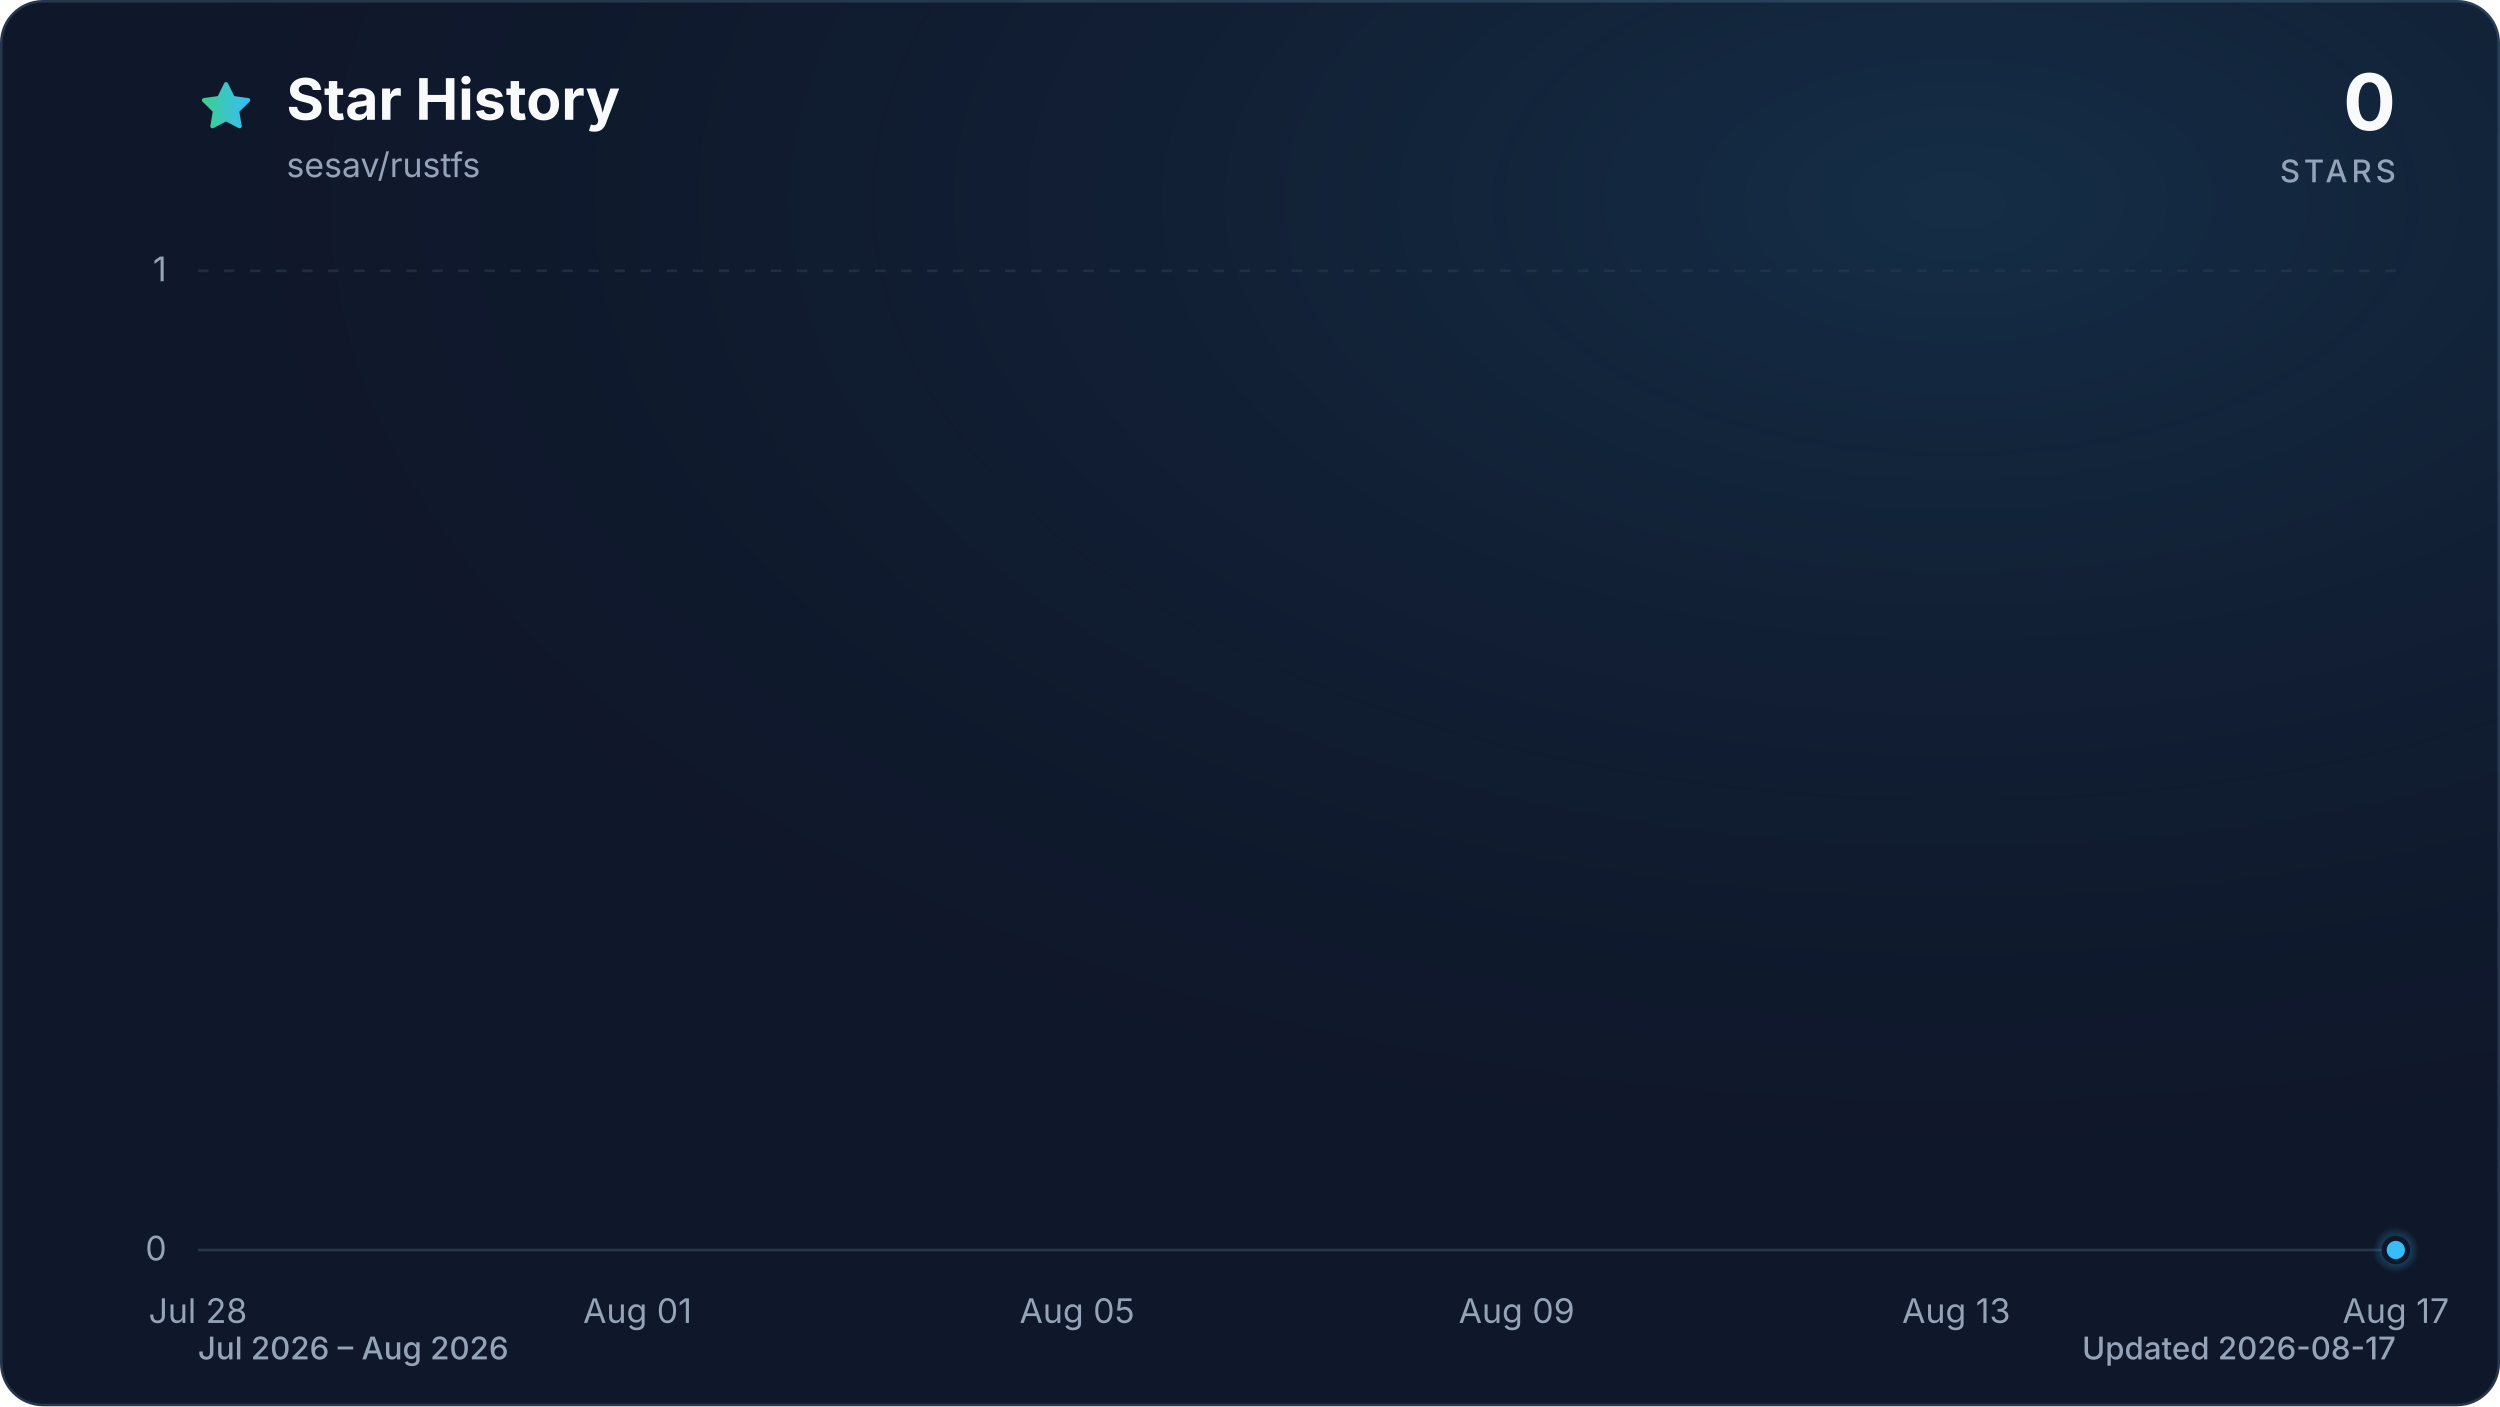
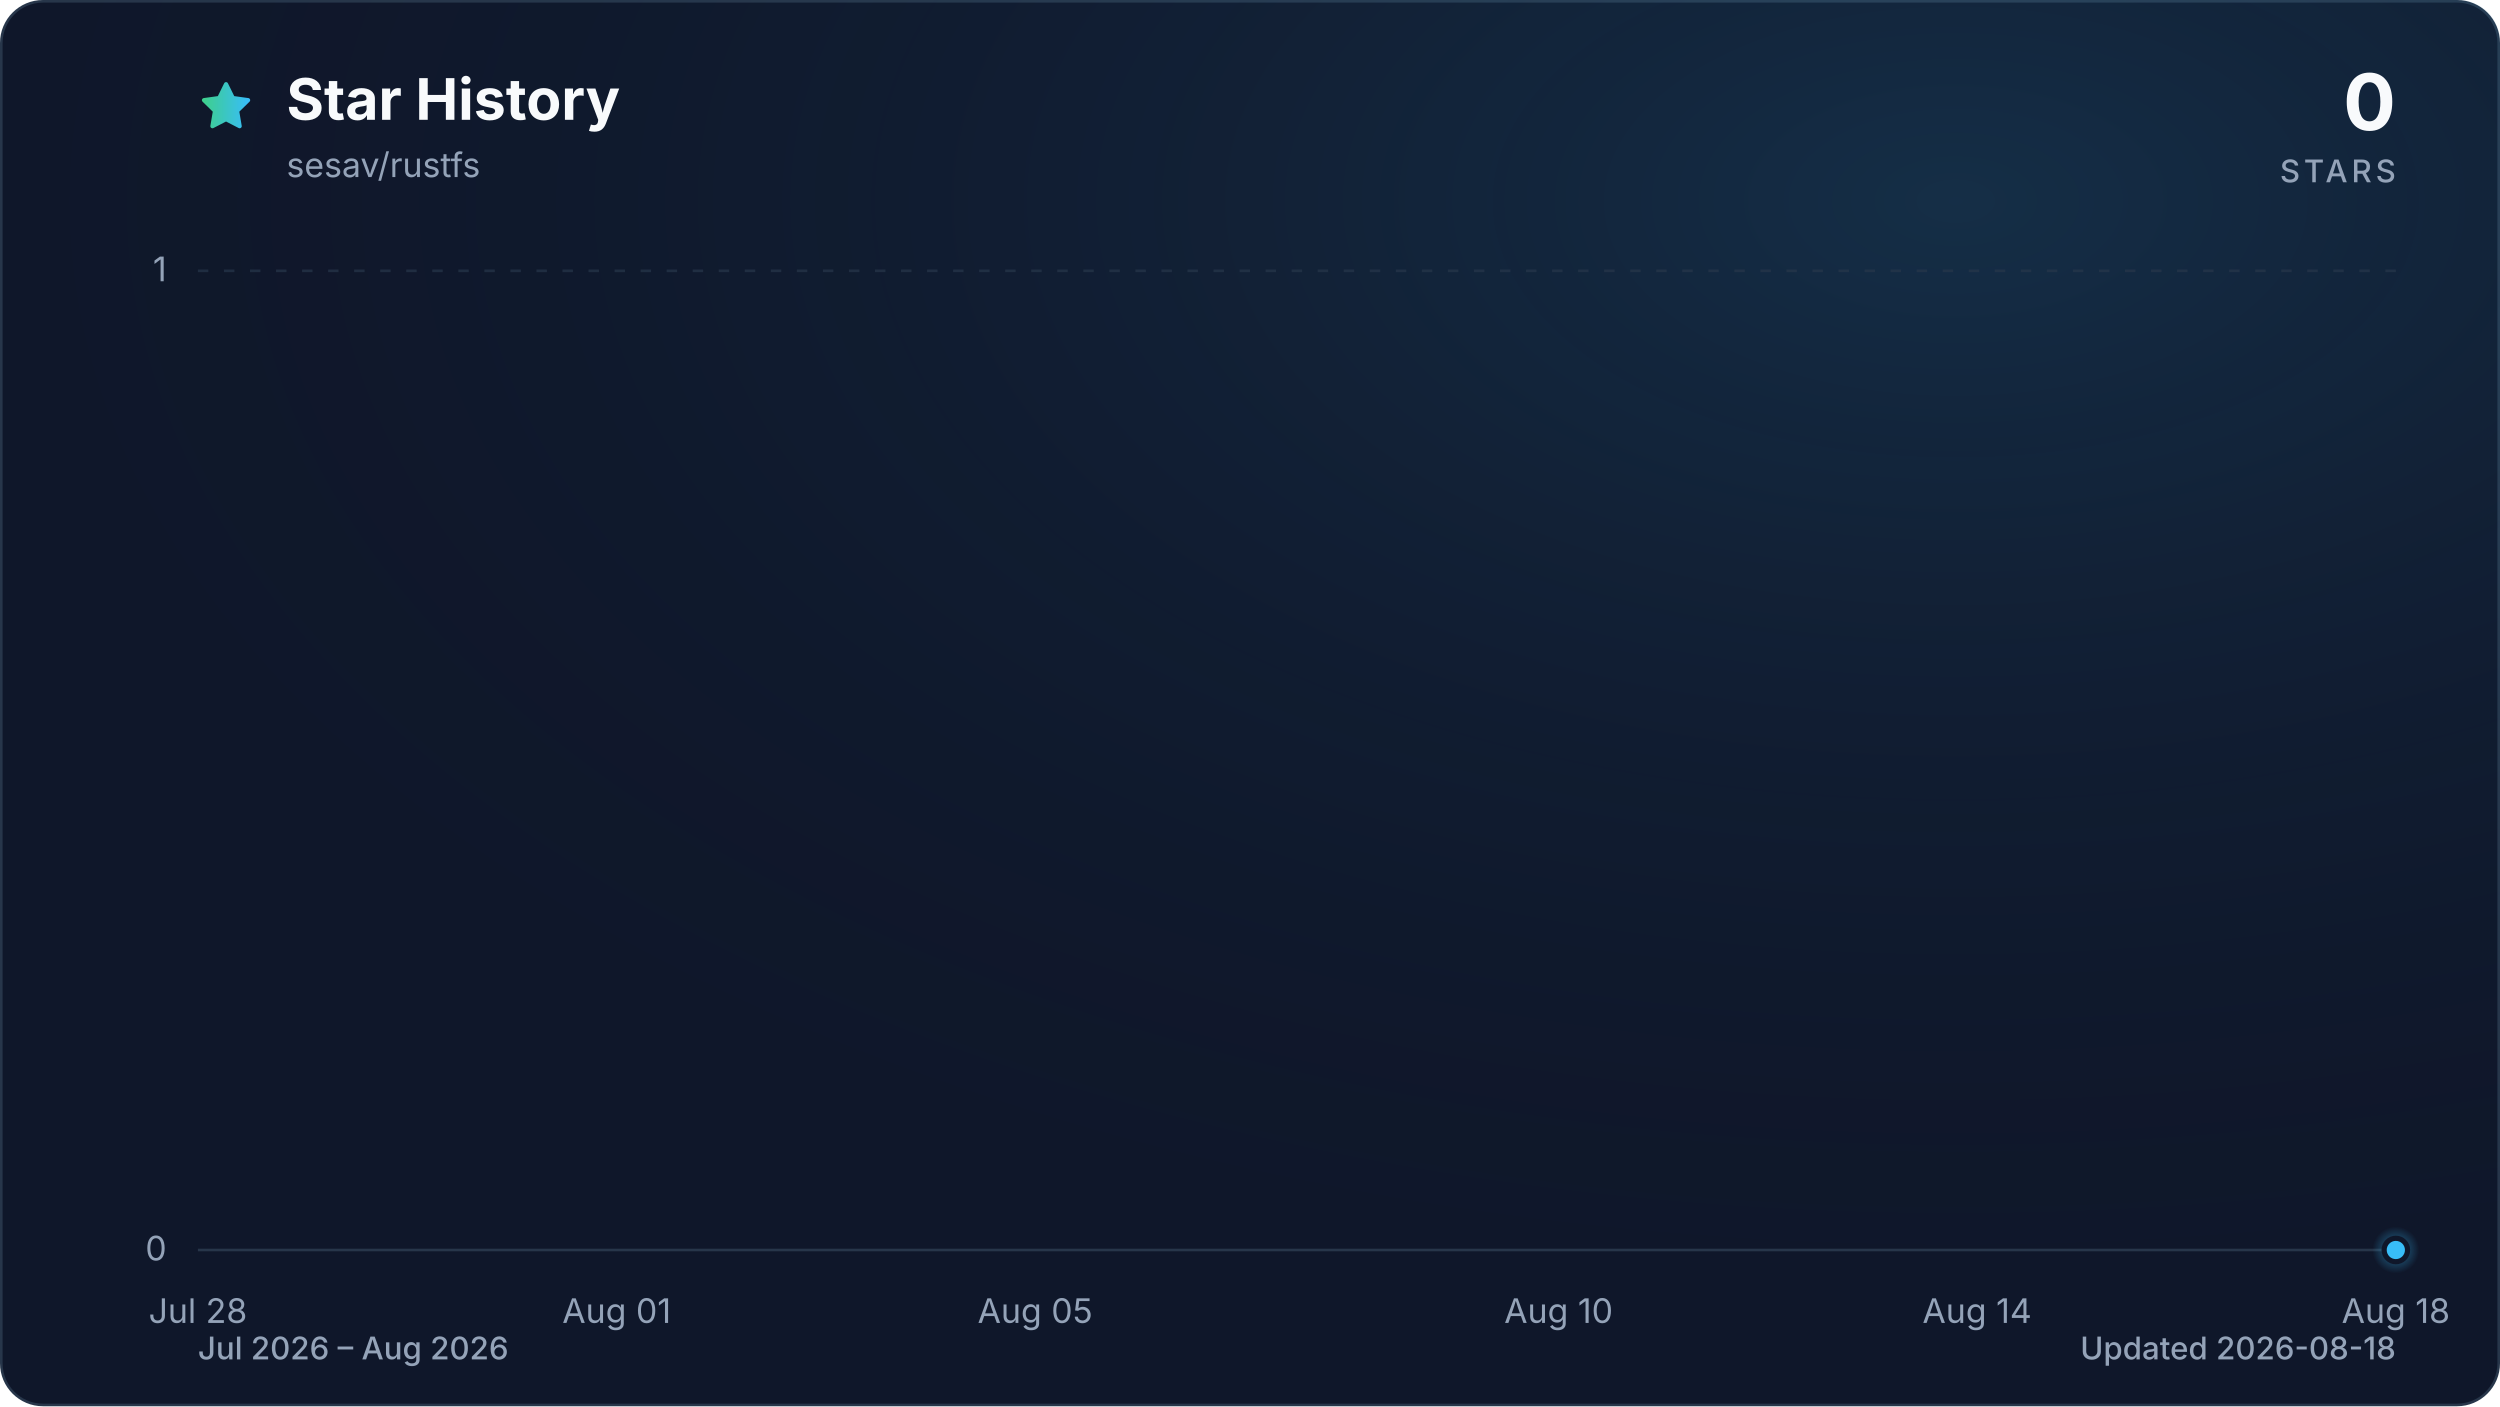
<svg xmlns="http://www.w3.org/2000/svg" viewBox="0 0 960 540" role="img" aria-labelledby="title description" data-style="gradient" data-variant="glow" data-animated="true">
  <defs>
    <linearGradient id="trend" x1="0" y1="0" x2="1" y2="0">
      <stop offset="0%" stop-color="#3ecf8e" />
      <stop offset="100%" stop-color="#38bdf8" />
    </linearGradient>
    <linearGradient id="area" x1="0" y1="0" x2="0" y2="1">
      <stop offset="0%" stop-color="#3ecf8e" stop-opacity="0.30" />
      <stop offset="55%" stop-color="#38bdf8" stop-opacity="0.10" />
      <stop offset="100%" stop-color="#38bdf8" stop-opacity="0.01" />
    </linearGradient>
    <radialGradient id="marker-halo" cx="50%" cy="50%" r="50%">
      <stop offset="0%" stop-color="#38bdf8" stop-opacity="0.55" />
      <stop offset="100%" stop-color="#38bdf8" stop-opacity="0" />
    </radialGradient>
    <radialGradient id="surface-glow" cx="78%" cy="14%" r="80%">
      <stop offset="0%" stop-color="#38bdf8" stop-opacity="0.14" />
      <stop offset="100%" stop-color="#0f172a" stop-opacity="0" />
    </radialGradient>
    <filter id="trend-glow" x="-20%" y="-20%" width="140%" height="140%">
      <feGaussianBlur stdDeviation="7" />
    </filter>
  </defs>
  <style>
.trend-enter{transform-box:fill-box;transform-origin:center;animation:trend-enter 520ms cubic-bezier(0.16,1,0.3,1)}
.marker-enter{transform-box:fill-box;transform-origin:center;animation:marker-enter 320ms cubic-bezier(0.16,1,0.3,1) 200ms both}
.marker-pulse{transform-box:fill-box;transform-origin:center;animation:marker-pulse 2.6s ease-out infinite}
@keyframes trend-enter{from{opacity:.35;transform:translateY(10px)}to{opacity:1;transform:translateY(0)}}
@keyframes marker-enter{from{opacity:0;transform:scale(.4)}to{opacity:1;transform:scale(1)}}
@keyframes marker-pulse{0%{opacity:.5;transform:scale(.7)}70%,100%{opacity:0;transform:scale(2.1)}}
@media (prefers-reduced-motion:reduce){.trend-enter,.marker-enter,.marker-pulse{animation:none!important}}
@media (prefers-reduced-motion:reduce){.marker-pulse{opacity:0}}
</style>
  <rect x="0.5" y="0.5" width="959" height="539" fill="#0f172a" stroke="#27364a" stroke-width="1" rx="16" />
  <rect width="960" height="540" fill="url(#surface-glow)" rx="16" />
  <path d="M12 2.6l2.9 5.9 6.5.9-4.7 4.6 1.1 6.5-5.8-3-5.8 3 1.1-6.5-4.7-4.6 6.5-.9L12 2.6Z" transform="translate(76 30) scale(.9)" fill="url(#trend)" stroke="url(#trend)" stroke-width="1.8" stroke-linejoin="round" aria-hidden="true" />
  <text x="110" y="46" fill="#f8fafc" font-family="ui-sans-serif, system-ui, -apple-system, BlinkMacSystemFont, 'Segoe UI', sans-serif" font-size="22" font-weight="700">Star History</text>
  <text x="110" y="68" fill="#94a3b8" font-family="ui-sans-serif, system-ui, -apple-system, BlinkMacSystemFont, 'Segoe UI', sans-serif" font-size="13">sesav/rustfs</text>
  <text x="920" y="50" fill="#f8fafc" font-family="ui-sans-serif, system-ui, -apple-system, BlinkMacSystemFont, 'Segoe UI', sans-serif" font-size="30" font-weight="700" text-anchor="end">0</text>
  <text x="920" y="70" fill="#94a3b8" font-family="ui-sans-serif, system-ui, -apple-system, BlinkMacSystemFont, 'Segoe UI', sans-serif" font-size="12" font-weight="500" letter-spacing="1.5" text-anchor="end">STARS</text>
  <line x1="76" y1="480.0" x2="920" y2="480.0" stroke="#27364a" stroke-width="1" stroke-dasharray="0" opacity="1" />
  <text x="64" y="484.0" fill="#94a3b8" font-family="ui-sans-serif, system-ui, -apple-system, BlinkMacSystemFont, 'Segoe UI', sans-serif" font-size="13" text-anchor="end">0</text>
  <line x1="76" y1="104.0" x2="920" y2="104.0" stroke="#27364a" stroke-width="1" stroke-dasharray="4 6" opacity="0.7" />
  <text x="64" y="108.0" fill="#94a3b8" font-family="ui-sans-serif, system-ui, -apple-system, BlinkMacSystemFont, 'Segoe UI', sans-serif" font-size="13" text-anchor="end">1</text>
  <text x="76.0" y="508" fill="#94a3b8" font-family="ui-sans-serif, system-ui, -apple-system, BlinkMacSystemFont, 'Segoe UI', sans-serif" font-size="13" text-anchor="middle">Jul 28</text>
-   <text x="244.8" y="508" fill="#94a3b8" font-family="ui-sans-serif, system-ui, -apple-system, BlinkMacSystemFont, 'Segoe UI', sans-serif" font-size="13" text-anchor="middle">Aug 01</text>
-   <text x="413.6" y="508" fill="#94a3b8" font-family="ui-sans-serif, system-ui, -apple-system, BlinkMacSystemFont, 'Segoe UI', sans-serif" font-size="13" text-anchor="middle">Aug 05</text>
-   <text x="582.4" y="508" fill="#94a3b8" font-family="ui-sans-serif, system-ui, -apple-system, BlinkMacSystemFont, 'Segoe UI', sans-serif" font-size="13" text-anchor="middle">Aug 09</text>
-   <text x="751.2" y="508" fill="#94a3b8" font-family="ui-sans-serif, system-ui, -apple-system, BlinkMacSystemFont, 'Segoe UI', sans-serif" font-size="13" text-anchor="middle">Aug 13</text>
-   <text x="920.0" y="508" fill="#94a3b8" font-family="ui-sans-serif, system-ui, -apple-system, BlinkMacSystemFont, 'Segoe UI', sans-serif" font-size="13" text-anchor="middle">Aug 17</text>
+   <text x="236.8" y="508" fill="#94a3b8" font-family="ui-sans-serif, system-ui, -apple-system, BlinkMacSystemFont, 'Segoe UI', sans-serif" font-size="13" text-anchor="middle">Aug 01</text>
+   <text x="397.5" y="508" fill="#94a3b8" font-family="ui-sans-serif, system-ui, -apple-system, BlinkMacSystemFont, 'Segoe UI', sans-serif" font-size="13" text-anchor="middle">Aug 05</text>
+   <text x="598.5" y="508" fill="#94a3b8" font-family="ui-sans-serif, system-ui, -apple-system, BlinkMacSystemFont, 'Segoe UI', sans-serif" font-size="13" text-anchor="middle">Aug 10</text>
+   <text x="759.2" y="508" fill="#94a3b8" font-family="ui-sans-serif, system-ui, -apple-system, BlinkMacSystemFont, 'Segoe UI', sans-serif" font-size="13" text-anchor="middle">Aug 14</text>
+   <text x="920.0" y="508" fill="#94a3b8" font-family="ui-sans-serif, system-ui, -apple-system, BlinkMacSystemFont, 'Segoe UI', sans-serif" font-size="13" text-anchor="middle">Aug 18</text>
  <g class="trend-enter">
-     <path d="M 76.0 480.0 C 90.1 480.0, 104.1 480.0, 118.2 480.0 C 132.3 480.0, 146.3 480.0, 160.4 480.0 C 174.5 480.0, 188.5 480.0, 202.6 480.0 C 216.7 480.0, 230.7 480.0, 244.8 480.0 C 258.9 480.0, 272.9 480.0, 287.0 480.0 C 301.1 480.0, 315.1 480.0, 329.2 480.0 C 343.3 480.0, 357.3 480.0, 371.4 480.0 C 385.5 480.0, 399.5 480.0, 413.6 480.0 C 427.7 480.0, 441.7 480.0, 455.8 480.0 C 469.9 480.0, 483.9 480.0, 498.0 480.0 C 512.1 480.0, 526.1 480.0, 540.2 480.0 C 554.3 480.0, 568.3 480.0, 582.4 480.0 C 596.5 480.0, 610.5 480.0, 624.6 480.0 C 638.7 480.0, 652.7 480.0, 666.8 480.0 C 680.9 480.0, 694.9 480.0, 709.0 480.0 C 723.1 480.0, 737.1 480.0, 751.2 480.0 C 765.3 480.0, 779.3 480.0, 793.4 480.0 C 807.5 480.0, 821.5 480.0, 835.6 480.0 C 849.7 480.0, 863.7 480.0, 877.8 480.0 C 891.9 480.0, 905.9 480.0, 920.0 480.0 L 920.0 480.0 L 76.0 480.0 Z" fill="url(#area)" />
-     <path d="M 76.0 480.0 C 90.1 480.0, 104.1 480.0, 118.2 480.0 C 132.3 480.0, 146.3 480.0, 160.4 480.0 C 174.5 480.0, 188.5 480.0, 202.6 480.0 C 216.7 480.0, 230.7 480.0, 244.8 480.0 C 258.9 480.0, 272.9 480.0, 287.0 480.0 C 301.1 480.0, 315.1 480.0, 329.2 480.0 C 343.3 480.0, 357.3 480.0, 371.4 480.0 C 385.5 480.0, 399.5 480.0, 413.6 480.0 C 427.7 480.0, 441.7 480.0, 455.8 480.0 C 469.9 480.0, 483.9 480.0, 498.0 480.0 C 512.1 480.0, 526.1 480.0, 540.2 480.0 C 554.3 480.0, 568.3 480.0, 582.4 480.0 C 596.5 480.0, 610.5 480.0, 624.6 480.0 C 638.7 480.0, 652.7 480.0, 666.8 480.0 C 680.9 480.0, 694.9 480.0, 709.0 480.0 C 723.1 480.0, 737.1 480.0, 751.2 480.0 C 765.3 480.0, 779.3 480.0, 793.4 480.0 C 807.5 480.0, 821.5 480.0, 835.6 480.0 C 849.7 480.0, 863.7 480.0, 877.8 480.0 C 891.9 480.0, 905.9 480.0, 920.0 480.0" fill="none" stroke="url(#trend)" stroke-width="12" stroke-linecap="round" stroke-linejoin="round" opacity="0.16" filter="url(#trend-glow)" />
-     <path d="M 76.0 480.0 C 90.1 480.0, 104.1 480.0, 118.2 480.0 C 132.3 480.0, 146.3 480.0, 160.4 480.0 C 174.5 480.0, 188.5 480.0, 202.6 480.0 C 216.7 480.0, 230.7 480.0, 244.8 480.0 C 258.9 480.0, 272.9 480.0, 287.0 480.0 C 301.1 480.0, 315.1 480.0, 329.2 480.0 C 343.3 480.0, 357.3 480.0, 371.4 480.0 C 385.5 480.0, 399.5 480.0, 413.6 480.0 C 427.7 480.0, 441.7 480.0, 455.8 480.0 C 469.9 480.0, 483.9 480.0, 498.0 480.0 C 512.1 480.0, 526.1 480.0, 540.2 480.0 C 554.3 480.0, 568.3 480.0, 582.4 480.0 C 596.5 480.0, 610.5 480.0, 624.6 480.0 C 638.7 480.0, 652.7 480.0, 666.8 480.0 C 680.9 480.0, 694.9 480.0, 709.0 480.0 C 723.1 480.0, 737.1 480.0, 751.2 480.0 C 765.3 480.0, 779.3 480.0, 793.4 480.0 C 807.5 480.0, 821.5 480.0, 835.6 480.0 C 849.7 480.0, 863.7 480.0, 877.8 480.0 C 891.9 480.0, 905.9 480.0, 920.0 480.0" fill="none" stroke="url(#trend)" stroke-width="3" stroke-linecap="round" stroke-linejoin="round" />
+     <path d="M 76.0 480.0 C 89.4 480.0, 102.8 480.0, 116.2 480.0 C 129.6 480.0, 143.0 480.0, 156.4 480.0 C 169.8 480.0, 183.2 480.0, 196.6 480.0 C 210.0 480.0, 223.4 480.0, 236.8 480.0 C 250.2 480.0, 263.6 480.0, 277.0 480.0 C 290.3 480.0, 303.7 480.0, 317.1 480.0 C 330.5 480.0, 343.9 480.0, 357.3 480.0 C 370.7 480.0, 384.1 480.0, 397.5 480.0 C 410.9 480.0, 424.3 480.0, 437.7 480.0 C 451.1 480.0, 464.5 480.0, 477.9 480.0 C 491.3 480.0, 504.7 480.0, 518.1 480.0 C 531.5 480.0, 544.9 480.0, 558.3 480.0 C 571.7 480.0, 585.1 480.0, 598.5 480.0 C 611.9 480.0, 625.3 480.0, 638.7 480.0 C 652.1 480.0, 665.5 480.0, 678.9 480.0 C 692.3 480.0, 705.7 480.0, 719.0 480.0 C 732.4 480.0, 745.8 480.0, 759.2 480.0 C 772.6 480.0, 786.0 480.0, 799.4 480.0 C 812.8 480.0, 826.2 480.0, 839.6 480.0 C 853.0 480.0, 866.4 480.0, 879.8 480.0 C 893.2 480.0, 906.6 480.0, 920.0 480.0 L 920.0 480.0 L 76.0 480.0 Z" fill="url(#area)" />
+     <path d="M 76.0 480.0 C 89.4 480.0, 102.8 480.0, 116.2 480.0 C 129.6 480.0, 143.0 480.0, 156.4 480.0 C 169.8 480.0, 183.2 480.0, 196.6 480.0 C 210.0 480.0, 223.4 480.0, 236.8 480.0 C 250.2 480.0, 263.6 480.0, 277.0 480.0 C 290.3 480.0, 303.7 480.0, 317.1 480.0 C 330.5 480.0, 343.9 480.0, 357.3 480.0 C 370.7 480.0, 384.1 480.0, 397.5 480.0 C 410.9 480.0, 424.3 480.0, 437.7 480.0 C 451.1 480.0, 464.5 480.0, 477.9 480.0 C 491.3 480.0, 504.7 480.0, 518.1 480.0 C 531.5 480.0, 544.9 480.0, 558.3 480.0 C 571.7 480.0, 585.1 480.0, 598.5 480.0 C 611.9 480.0, 625.3 480.0, 638.7 480.0 C 652.1 480.0, 665.5 480.0, 678.9 480.0 C 692.3 480.0, 705.7 480.0, 719.0 480.0 C 732.4 480.0, 745.8 480.0, 759.2 480.0 C 772.6 480.0, 786.0 480.0, 799.4 480.0 C 812.8 480.0, 826.2 480.0, 839.6 480.0 C 853.0 480.0, 866.4 480.0, 879.8 480.0 C 893.2 480.0, 906.6 480.0, 920.0 480.0" fill="none" stroke="url(#trend)" stroke-width="12" stroke-linecap="round" stroke-linejoin="round" opacity="0.16" filter="url(#trend-glow)" />
+     <path d="M 76.0 480.0 C 89.4 480.0, 102.8 480.0, 116.2 480.0 C 129.6 480.0, 143.0 480.0, 156.4 480.0 C 169.8 480.0, 183.2 480.0, 196.6 480.0 C 210.0 480.0, 223.4 480.0, 236.8 480.0 C 250.2 480.0, 263.6 480.0, 277.0 480.0 C 290.3 480.0, 303.7 480.0, 317.1 480.0 C 330.5 480.0, 343.9 480.0, 357.3 480.0 C 370.7 480.0, 384.1 480.0, 397.5 480.0 C 410.9 480.0, 424.3 480.0, 437.7 480.0 C 451.1 480.0, 464.5 480.0, 477.9 480.0 C 491.3 480.0, 504.7 480.0, 518.1 480.0 C 531.5 480.0, 544.9 480.0, 558.3 480.0 C 571.7 480.0, 585.1 480.0, 598.5 480.0 C 611.9 480.0, 625.3 480.0, 638.7 480.0 C 652.1 480.0, 665.5 480.0, 678.9 480.0 C 692.3 480.0, 705.7 480.0, 719.0 480.0 C 732.4 480.0, 745.8 480.0, 759.2 480.0 C 772.6 480.0, 786.0 480.0, 799.4 480.0 C 812.8 480.0, 826.2 480.0, 839.6 480.0 C 853.0 480.0, 866.4 480.0, 879.8 480.0 C 893.2 480.0, 906.6 480.0, 920.0 480.0" fill="none" stroke="url(#trend)" stroke-width="3" stroke-linecap="round" stroke-linejoin="round" />
  </g>
  <g class="marker-enter">
    <circle class="marker-pulse" cx="920.0" cy="480.0" r="9" fill="url(#marker-halo)" />
    <circle cx="920.0" cy="480.0" r="4.5" fill="#38bdf8" stroke="#0f172a" stroke-width="2" />
  </g>
  <text x="76" y="522" fill="#94a3b8" font-family="ui-sans-serif, system-ui, -apple-system, BlinkMacSystemFont, 'Segoe UI', sans-serif" font-size="12" font-weight="500">Jul 2026 – Aug 2026</text>
-   <text x="920" y="522" fill="#94a3b8" font-family="ui-sans-serif, system-ui, -apple-system, BlinkMacSystemFont, 'Segoe UI', sans-serif" font-size="12" font-weight="500" text-anchor="end">Updated 2026-08-17</text>
+   <text x="920" y="522" fill="#94a3b8" font-family="ui-sans-serif, system-ui, -apple-system, BlinkMacSystemFont, 'Segoe UI', sans-serif" font-size="12" font-weight="500" text-anchor="end">Updated 2026-08-18</text>
</svg>
